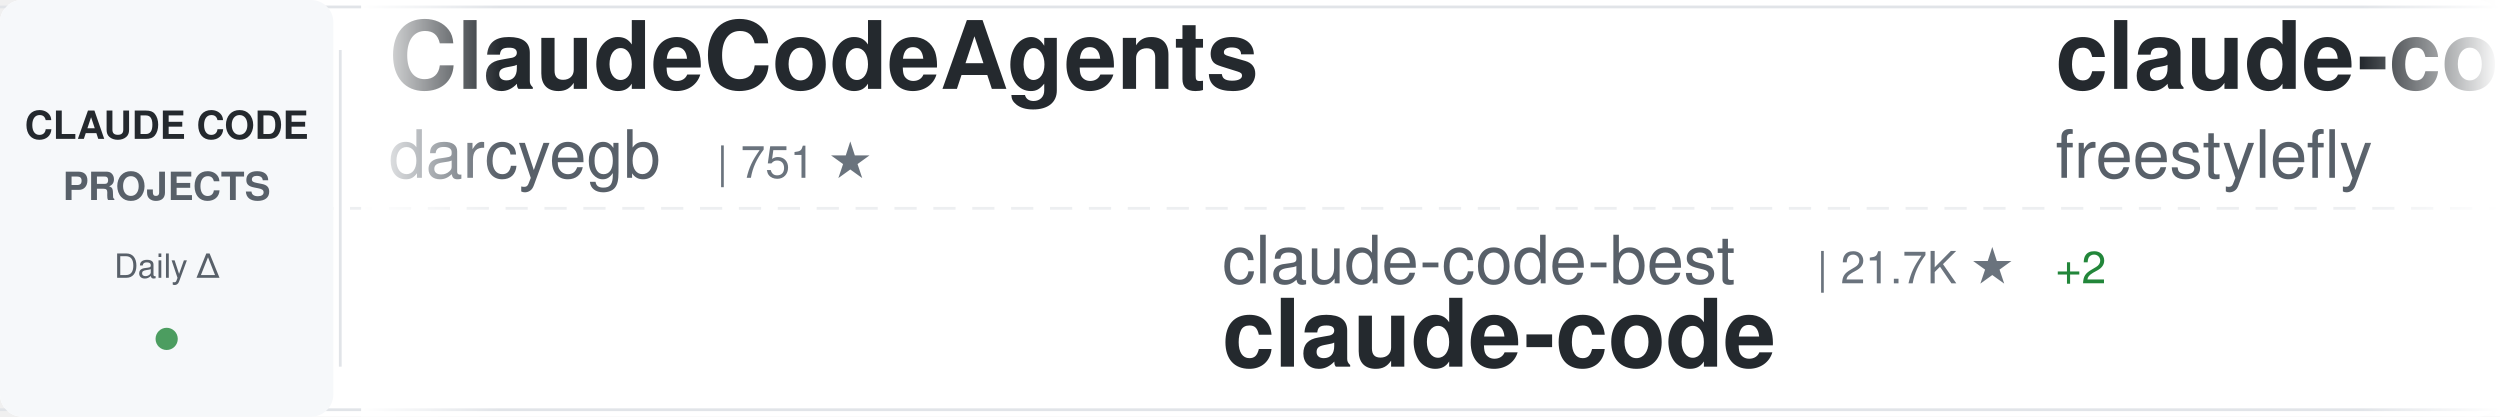
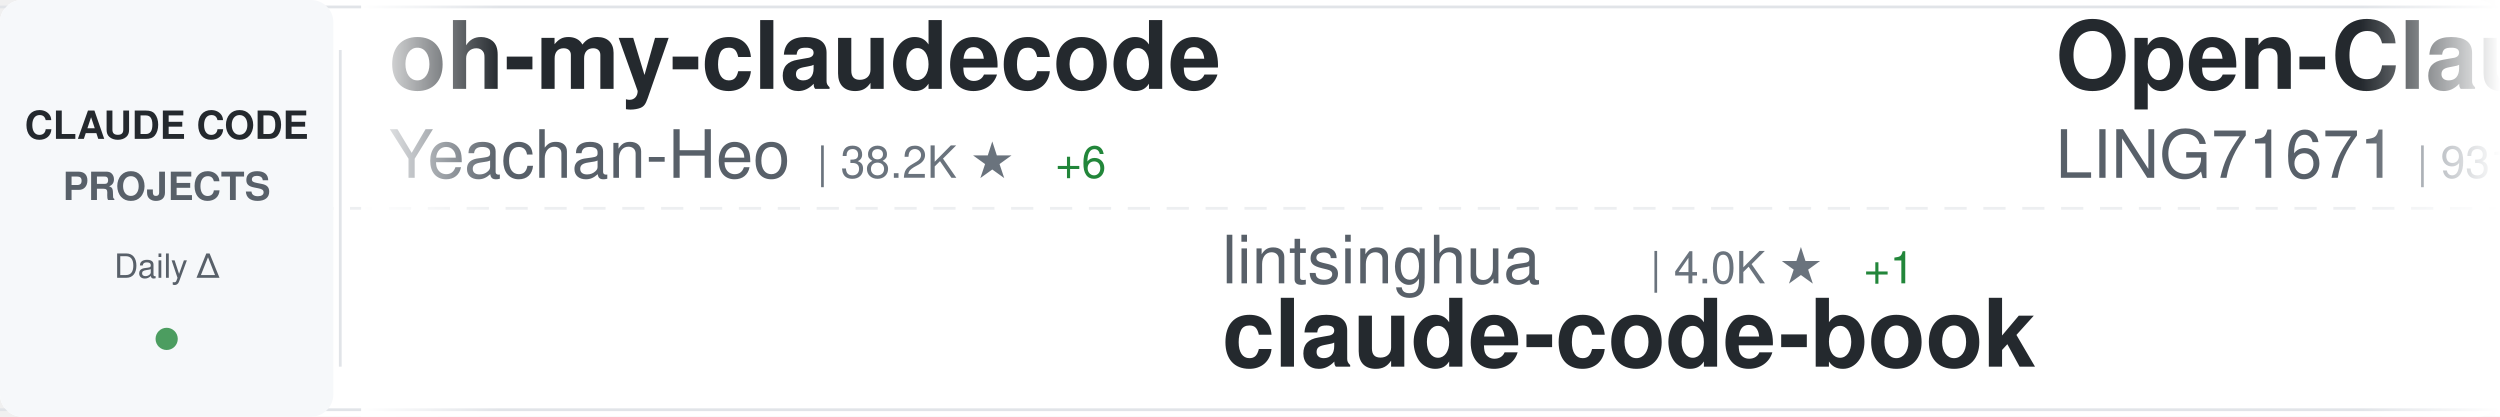
<svg xmlns="http://www.w3.org/2000/svg" width="900" height="150">
  <defs>
    <linearGradient id="awesomeLeftFade" x1="0%" y1="0%" x2="100%" y2="0%">
      <stop offset="0%" style="stop-color:#ffffff;stop-opacity:1" />
      <stop offset="100%" style="stop-color:#ffffff;stop-opacity:0" />
    </linearGradient>
    <linearGradient id="awesomeRightFade" x1="0%" y1="0%" x2="100%" y2="0%">
      <stop offset="0%" style="stop-color:#ffffff;stop-opacity:0" />
      <stop offset="100%" style="stop-color:#ffffff;stop-opacity:1" />
    </linearGradient>
  </defs>
  <rect width="900" height="150" fill="#ffffff" rx="8" />
  <rect x="0" y="2" width="900" height="1" fill="#e1e4e8" />
  <rect x="0" y="147" width="900" height="1" fill="#e1e4e8" />
  <line x1="0" y1="75" x2="900" y2="75" stroke="#e1e4e8" stroke-width="1" stroke-dasharray="8 6" opacity="0.6" />
  <rect x="0" y="0" width="120" height="150" fill="#f6f8fa" rx="8" />
  <text x="60" y="50" font-family="-apple-system, BlinkMacSystemFont, 'Segoe UI', Helvetica, Arial, sans-serif" font-size="14" font-weight="600" fill="#24292e" text-anchor="middle">CLAUDE CODE</text>
  <text x="60" y="72" font-family="-apple-system, BlinkMacSystemFont, 'Segoe UI', Helvetica, Arial, sans-serif" font-size="14" font-weight="600" fill="#586069" text-anchor="middle">PROJECTS</text>
  <text x="60" y="100" font-family="-apple-system, BlinkMacSystemFont, 'Segoe UI', Helvetica, Arial, sans-serif" font-size="12" font-weight="500" fill="#586069" text-anchor="middle">Daily Δ</text>
  <circle cx="60" cy="122" r="4" fill="#22863a" opacity="0.8" />
  <rect x="122" y="18" width="1" height="114" fill="#e1e4e8" />
  <clipPath id="awesomeTickerClip">
    <rect x="130" y="0" width="770" height="150" />
  </clipPath>
  <g clip-path="url(#awesomeTickerClip)">
    <g id="awesomeTickerItems">
      <animateTransform attributeName="transform" attributeType="XML" type="translate" from="0 0" to="-3000 0" dur="54s" repeatCount="indefinite" />
      <g transform="translate(0, 0)">
-         <text x="140" y="32" font-family="-apple-system, BlinkMacSystemFont, 'Segoe UI', Helvetica, Arial, sans-serif" font-size="34" font-weight="600" fill="#24292e">ClaudeCodeAgents</text>
-         <text x="140" y="64" font-family="-apple-system, BlinkMacSystemFont, 'Segoe UI', Helvetica, Arial, sans-serif" font-size="24" font-weight="400" fill="#586069">darcyegb</text>
-         <text x="258" y="64" font-family="-apple-system, BlinkMacSystemFont, 'Segoe UI', Helvetica, Arial, sans-serif" font-size="16" font-weight="500" fill="#6a737d">| 751 ★</text>
+         <text x="140" y="32" font-family="-apple-system, BlinkMacSystemFont, 'Segoe UI', Helvetica, Arial, sans-serif" font-size="34" font-weight="600" fill="#24292e">oh-my-claudecode</text>
+         <text x="140" y="64" font-family="-apple-system, BlinkMacSystemFont, 'Segoe UI', Helvetica, Arial, sans-serif" font-size="24" font-weight="400" fill="#586069">Yeachan-Heo</text>
+         <text x="294" y="64" font-family="-apple-system, BlinkMacSystemFont, 'Segoe UI', Helvetica, Arial, sans-serif" font-size="16" font-weight="500" fill="#6a737d">| 38.2K ★</text>
+         <text x="380" y="64" font-family="-apple-system, BlinkMacSystemFont, 'Segoe UI', Helvetica, Arial, sans-serif" font-size="16" font-weight="500" fill="#22863a"> +6</text>
      </g>
      <g transform="translate(300, 0)">
-         <text x="140" y="102" font-family="-apple-system, BlinkMacSystemFont, 'Segoe UI', Helvetica, Arial, sans-serif" font-size="24" font-weight="400" fill="#586069">claude-code-best</text>
-         <text x="354" y="102" font-family="-apple-system, BlinkMacSystemFont, 'Segoe UI', Helvetica, Arial, sans-serif" font-size="16" font-weight="500" fill="#6a737d">| 21.7K ★</text>
-         <text x="440" y="102" font-family="-apple-system, BlinkMacSystemFont, 'Segoe UI', Helvetica, Arial, sans-serif" font-size="16" font-weight="500" fill="#22863a"> +2</text>
-         <text x="140" y="132" font-family="-apple-system, BlinkMacSystemFont, 'Segoe UI', Helvetica, Arial, sans-serif" font-size="34" font-weight="600" fill="#24292e">claude-code</text>
+         <text x="140" y="102" font-family="-apple-system, BlinkMacSystemFont, 'Segoe UI', Helvetica, Arial, sans-serif" font-size="24" font-weight="400" fill="#586069">lintsinghua</text>
+         <text x="294" y="102" font-family="-apple-system, BlinkMacSystemFont, 'Segoe UI', Helvetica, Arial, sans-serif" font-size="16" font-weight="500" fill="#6a737d">| 4.0K ★</text>
+         <text x="371" y="102" font-family="-apple-system, BlinkMacSystemFont, 'Segoe UI', Helvetica, Arial, sans-serif" font-size="16" font-weight="500" fill="#22863a"> +1</text>
+         <text x="140" y="132" font-family="-apple-system, BlinkMacSystemFont, 'Segoe UI', Helvetica, Arial, sans-serif" font-size="34" font-weight="600" fill="#24292e">claude-code-book</text>
      </g>
      <g transform="translate(600, 0)">
-         <text x="140" y="32" font-family="-apple-system, BlinkMacSystemFont, 'Segoe UI', Helvetica, Arial, sans-serif" font-size="34" font-weight="600" fill="#24292e">claude-code</text>
-         <text x="140" y="64" font-family="-apple-system, BlinkMacSystemFont, 'Segoe UI', Helvetica, Arial, sans-serif" font-size="24" font-weight="400" fill="#586069">freestylefly</text>
-         <text x="306" y="64" font-family="-apple-system, BlinkMacSystemFont, 'Segoe UI', Helvetica, Arial, sans-serif" font-size="16" font-weight="500" fill="#6a737d">| 128 ★</text>
+         <text x="140" y="32" font-family="-apple-system, BlinkMacSystemFont, 'Segoe UI', Helvetica, Arial, sans-serif" font-size="34" font-weight="600" fill="#24292e">Open-ClaudeCode</text>
+         <text x="140" y="64" font-family="-apple-system, BlinkMacSystemFont, 'Segoe UI', Helvetica, Arial, sans-serif" font-size="24" font-weight="400" fill="#586069">LING71671</text>
+         <text x="270" y="64" font-family="-apple-system, BlinkMacSystemFont, 'Segoe UI', Helvetica, Arial, sans-serif" font-size="16" font-weight="500" fill="#6a737d">| 931 ★</text>
      </g>
      <g transform="translate(900, 0)">
-         <text x="140" y="102" font-family="-apple-system, BlinkMacSystemFont, 'Segoe UI', Helvetica, Arial, sans-serif" font-size="24" font-weight="400" fill="#586069">pengchengneo</text>
-         <text x="306" y="102" font-family="-apple-system, BlinkMacSystemFont, 'Segoe UI', Helvetica, Arial, sans-serif" font-size="16" font-weight="500" fill="#6a737d">| 1.7K ★</text>
-         <text x="140" y="132" font-family="-apple-system, BlinkMacSystemFont, 'Segoe UI', Helvetica, Arial, sans-serif" font-size="34" font-weight="600" fill="#24292e">Claude-Code</text>
+         <text x="140" y="102" font-family="-apple-system, BlinkMacSystemFont, 'Segoe UI', Helvetica, Arial, sans-serif" font-size="24" font-weight="400" fill="#586069">Maciek-roboblog</text>
+         <text x="342" y="102" font-family="-apple-system, BlinkMacSystemFont, 'Segoe UI', Helvetica, Arial, sans-serif" font-size="16" font-weight="500" fill="#6a737d">| 8.6K ★</text>
+         <text x="140" y="132" font-family="-apple-system, BlinkMacSystemFont, 'Segoe UI', Helvetica, Arial, sans-serif" font-size="34" font-weight="600" fill="#24292e">Claude-Code-Usage-Monito...</text>
      </g>
      <g transform="translate(1200, 0)">
-         <text x="140" y="32" font-family="-apple-system, BlinkMacSystemFont, 'Segoe UI', Helvetica, Arial, sans-serif" font-size="34" font-weight="600" fill="#24292e">claude-code-book</text>
-         <text x="140" y="64" font-family="-apple-system, BlinkMacSystemFont, 'Segoe UI', Helvetica, Arial, sans-serif" font-size="24" font-weight="400" fill="#586069">lintsinghua</text>
-         <text x="294" y="64" font-family="-apple-system, BlinkMacSystemFont, 'Segoe UI', Helvetica, Arial, sans-serif" font-size="16" font-weight="500" fill="#6a737d">| 4.0K ★</text>
-         <text x="371" y="64" font-family="-apple-system, BlinkMacSystemFont, 'Segoe UI', Helvetica, Arial, sans-serif" font-size="16" font-weight="500" fill="#22863a"> +1</text>
+         <text x="140" y="32" font-family="-apple-system, BlinkMacSystemFont, 'Segoe UI', Helvetica, Arial, sans-serif" font-size="34" font-weight="600" fill="#24292e">claude-code</text>
+         <text x="140" y="64" font-family="-apple-system, BlinkMacSystemFont, 'Segoe UI', Helvetica, Arial, sans-serif" font-size="24" font-weight="400" fill="#586069">jarmuine</text>
+         <text x="258" y="64" font-family="-apple-system, BlinkMacSystemFont, 'Segoe UI', Helvetica, Arial, sans-serif" font-size="16" font-weight="500" fill="#6a737d">| 2.3K ★</text>
      </g>
      <g transform="translate(1500, 0)">
-         <text x="140" y="102" font-family="-apple-system, BlinkMacSystemFont, 'Segoe UI', Helvetica, Arial, sans-serif" font-size="24" font-weight="400" fill="#586069">VineeTagarwaL-code</text>
-         <text x="378" y="102" font-family="-apple-system, BlinkMacSystemFont, 'Segoe UI', Helvetica, Arial, sans-serif" font-size="16" font-weight="500" fill="#6a737d">| 273 ★</text>
+         <text x="140" y="102" font-family="-apple-system, BlinkMacSystemFont, 'Segoe UI', Helvetica, Arial, sans-serif" font-size="24" font-weight="400" fill="#586069">RishabhK103</text>
+         <text x="294" y="102" font-family="-apple-system, BlinkMacSystemFont, 'Segoe UI', Helvetica, Arial, sans-serif" font-size="16" font-weight="500" fill="#6a737d">| 105 ★</text>
        <text x="140" y="132" font-family="-apple-system, BlinkMacSystemFont, 'Segoe UI', Helvetica, Arial, sans-serif" font-size="34" font-weight="600" fill="#24292e">claude-code</text>
      </g>
      <g transform="translate(1800, 0)">
-         <text x="140" y="32" font-family="-apple-system, BlinkMacSystemFont, 'Segoe UI', Helvetica, Arial, sans-serif" font-size="34" font-weight="600" fill="#24292e">arcads-claude-code</text>
-         <text x="140" y="64" font-family="-apple-system, BlinkMacSystemFont, 'Segoe UI', Helvetica, Arial, sans-serif" font-size="24" font-weight="400" fill="#586069">krusemediallc</text>
-         <text x="318" y="64" font-family="-apple-system, BlinkMacSystemFont, 'Segoe UI', Helvetica, Arial, sans-serif" font-size="16" font-weight="500" fill="#6a737d">| 1.1K ★</text>
-         <text x="395" y="64" font-family="-apple-system, BlinkMacSystemFont, 'Segoe UI', Helvetica, Arial, sans-serif" font-size="16" font-weight="500" fill="#22863a"> +1</text>
+         <text x="140" y="32" font-family="-apple-system, BlinkMacSystemFont, 'Segoe UI', Helvetica, Arial, sans-serif" font-size="34" font-weight="600" fill="#24292e">Claude-Code-Source-Study</text>
+         <text x="140" y="64" font-family="-apple-system, BlinkMacSystemFont, 'Segoe UI', Helvetica, Arial, sans-serif" font-size="24" font-weight="400" fill="#586069">luyao618</text>
+         <text x="258" y="64" font-family="-apple-system, BlinkMacSystemFont, 'Segoe UI', Helvetica, Arial, sans-serif" font-size="16" font-weight="500" fill="#6a737d">| 1.6K ★</text>
      </g>
      <g transform="translate(2100, 0)">
-         <text x="140" y="102" font-family="-apple-system, BlinkMacSystemFont, 'Segoe UI', Helvetica, Arial, sans-serif" font-size="24" font-weight="400" fill="#586069">AICoderTudou</text>
-         <text x="306" y="102" font-family="-apple-system, BlinkMacSystemFont, 'Segoe UI', Helvetica, Arial, sans-serif" font-size="16" font-weight="500" fill="#6a737d">| 497 ★</text>
-         <text x="140" y="132" font-family="-apple-system, BlinkMacSystemFont, 'Segoe UI', Helvetica, Arial, sans-serif" font-size="34" font-weight="600" fill="#24292e">claude-code-tudou</text>
+         <text x="140" y="102" font-family="-apple-system, BlinkMacSystemFont, 'Segoe UI', Helvetica, Arial, sans-serif" font-size="24" font-weight="400" fill="#586069">RichardAtCT</text>
+         <text x="294" y="102" font-family="-apple-system, BlinkMacSystemFont, 'Segoe UI', Helvetica, Arial, sans-serif" font-size="16" font-weight="500" fill="#6a737d">| 2.7K ★</text>
+         <text x="371" y="102" font-family="-apple-system, BlinkMacSystemFont, 'Segoe UI', Helvetica, Arial, sans-serif" font-size="16" font-weight="500" fill="#22863a"> +1</text>
+         <text x="140" y="132" font-family="-apple-system, BlinkMacSystemFont, 'Segoe UI', Helvetica, Arial, sans-serif" font-size="34" font-weight="600" fill="#24292e">claude-code-telegram</text>
      </g>
      <g transform="translate(2400, 0)">
-         <text x="140" y="32" font-family="-apple-system, BlinkMacSystemFont, 'Segoe UI', Helvetica, Arial, sans-serif" font-size="34" font-weight="600" fill="#24292e">Claude-code</text>
-         <text x="140" y="64" font-family="-apple-system, BlinkMacSystemFont, 'Segoe UI', Helvetica, Arial, sans-serif" font-size="24" font-weight="400" fill="#586069">zstmfhy</text>
-         <text x="246" y="64" font-family="-apple-system, BlinkMacSystemFont, 'Segoe UI', Helvetica, Arial, sans-serif" font-size="16" font-weight="500" fill="#6a737d">| 190 ★</text>
+         <text x="140" y="32" font-family="-apple-system, BlinkMacSystemFont, 'Segoe UI', Helvetica, Arial, sans-serif" font-size="34" font-weight="600" fill="#24292e">learn-claude-code</text>
+         <text x="140" y="64" font-family="-apple-system, BlinkMacSystemFont, 'Segoe UI', Helvetica, Arial, sans-serif" font-size="24" font-weight="400" fill="#586069">shareAI-lab</text>
+         <text x="294" y="64" font-family="-apple-system, BlinkMacSystemFont, 'Segoe UI', Helvetica, Arial, sans-serif" font-size="16" font-weight="500" fill="#6a737d">| 72.9K ★</text>
+         <text x="380" y="64" font-family="-apple-system, BlinkMacSystemFont, 'Segoe UI', Helvetica, Arial, sans-serif" font-size="16" font-weight="500" fill="#22863a"> +19</text>
      </g>
      <g transform="translate(2700, 0)">
-         <text x="140" y="102" font-family="-apple-system, BlinkMacSystemFont, 'Segoe UI', Helvetica, Arial, sans-serif" font-size="24" font-weight="400" fill="#586069">fazxes</text>
-         <text x="234" y="102" font-family="-apple-system, BlinkMacSystemFont, 'Segoe UI', Helvetica, Arial, sans-serif" font-size="16" font-weight="500" fill="#6a737d">| 228 ★</text>
-         <text x="140" y="132" font-family="-apple-system, BlinkMacSystemFont, 'Segoe UI', Helvetica, Arial, sans-serif" font-size="34" font-weight="600" fill="#24292e">Claude-code</text>
+         <text x="140" y="102" font-family="-apple-system, BlinkMacSystemFont, 'Segoe UI', Helvetica, Arial, sans-serif" font-size="24" font-weight="400" fill="#586069">jqueryscript</text>
+         <text x="306" y="102" font-family="-apple-system, BlinkMacSystemFont, 'Segoe UI', Helvetica, Arial, sans-serif" font-size="16" font-weight="500" fill="#6a737d">| 484 ★</text>
+         <text x="374" y="102" font-family="-apple-system, BlinkMacSystemFont, 'Segoe UI', Helvetica, Arial, sans-serif" font-size="16" font-weight="500" fill="#22863a"> +1</text>
+         <text x="140" y="132" font-family="-apple-system, BlinkMacSystemFont, 'Segoe UI', Helvetica, Arial, sans-serif" font-size="34" font-weight="600" fill="#24292e">awesome-claude-code</text>
      </g>
      <g transform="translate(3000, 0)">
-         <text x="140" y="32" font-family="-apple-system, BlinkMacSystemFont, 'Segoe UI', Helvetica, Arial, sans-serif" font-size="34" font-weight="600" fill="#24292e">ClaudeCodeAgents</text>
-         <text x="140" y="64" font-family="-apple-system, BlinkMacSystemFont, 'Segoe UI', Helvetica, Arial, sans-serif" font-size="24" font-weight="400" fill="#586069">darcyegb</text>
-         <text x="258" y="64" font-family="-apple-system, BlinkMacSystemFont, 'Segoe UI', Helvetica, Arial, sans-serif" font-size="16" font-weight="500" fill="#6a737d">| 751 ★</text>
+         <text x="140" y="32" font-family="-apple-system, BlinkMacSystemFont, 'Segoe UI', Helvetica, Arial, sans-serif" font-size="34" font-weight="600" fill="#24292e">oh-my-claudecode</text>
+         <text x="140" y="64" font-family="-apple-system, BlinkMacSystemFont, 'Segoe UI', Helvetica, Arial, sans-serif" font-size="24" font-weight="400" fill="#586069">Yeachan-Heo</text>
+         <text x="294" y="64" font-family="-apple-system, BlinkMacSystemFont, 'Segoe UI', Helvetica, Arial, sans-serif" font-size="16" font-weight="500" fill="#6a737d">| 38.2K ★</text>
+         <text x="380" y="64" font-family="-apple-system, BlinkMacSystemFont, 'Segoe UI', Helvetica, Arial, sans-serif" font-size="16" font-weight="500" fill="#22863a"> +6</text>
      </g>
      <g transform="translate(3300, 0)">
-         <text x="140" y="102" font-family="-apple-system, BlinkMacSystemFont, 'Segoe UI', Helvetica, Arial, sans-serif" font-size="24" font-weight="400" fill="#586069">claude-code-best</text>
-         <text x="354" y="102" font-family="-apple-system, BlinkMacSystemFont, 'Segoe UI', Helvetica, Arial, sans-serif" font-size="16" font-weight="500" fill="#6a737d">| 21.7K ★</text>
-         <text x="440" y="102" font-family="-apple-system, BlinkMacSystemFont, 'Segoe UI', Helvetica, Arial, sans-serif" font-size="16" font-weight="500" fill="#22863a"> +2</text>
-         <text x="140" y="132" font-family="-apple-system, BlinkMacSystemFont, 'Segoe UI', Helvetica, Arial, sans-serif" font-size="34" font-weight="600" fill="#24292e">claude-code</text>
+         <text x="140" y="102" font-family="-apple-system, BlinkMacSystemFont, 'Segoe UI', Helvetica, Arial, sans-serif" font-size="24" font-weight="400" fill="#586069">lintsinghua</text>
+         <text x="294" y="102" font-family="-apple-system, BlinkMacSystemFont, 'Segoe UI', Helvetica, Arial, sans-serif" font-size="16" font-weight="500" fill="#6a737d">| 4.0K ★</text>
+         <text x="371" y="102" font-family="-apple-system, BlinkMacSystemFont, 'Segoe UI', Helvetica, Arial, sans-serif" font-size="16" font-weight="500" fill="#22863a"> +1</text>
+         <text x="140" y="132" font-family="-apple-system, BlinkMacSystemFont, 'Segoe UI', Helvetica, Arial, sans-serif" font-size="34" font-weight="600" fill="#24292e">claude-code-book</text>
      </g>
      <g transform="translate(3600, 0)">
-         <text x="140" y="32" font-family="-apple-system, BlinkMacSystemFont, 'Segoe UI', Helvetica, Arial, sans-serif" font-size="34" font-weight="600" fill="#24292e">claude-code</text>
-         <text x="140" y="64" font-family="-apple-system, BlinkMacSystemFont, 'Segoe UI', Helvetica, Arial, sans-serif" font-size="24" font-weight="400" fill="#586069">freestylefly</text>
-         <text x="306" y="64" font-family="-apple-system, BlinkMacSystemFont, 'Segoe UI', Helvetica, Arial, sans-serif" font-size="16" font-weight="500" fill="#6a737d">| 128 ★</text>
+         <text x="140" y="32" font-family="-apple-system, BlinkMacSystemFont, 'Segoe UI', Helvetica, Arial, sans-serif" font-size="34" font-weight="600" fill="#24292e">Open-ClaudeCode</text>
+         <text x="140" y="64" font-family="-apple-system, BlinkMacSystemFont, 'Segoe UI', Helvetica, Arial, sans-serif" font-size="24" font-weight="400" fill="#586069">LING71671</text>
+         <text x="270" y="64" font-family="-apple-system, BlinkMacSystemFont, 'Segoe UI', Helvetica, Arial, sans-serif" font-size="16" font-weight="500" fill="#6a737d">| 931 ★</text>
      </g>
      <g transform="translate(3900, 0)">
-         <text x="140" y="102" font-family="-apple-system, BlinkMacSystemFont, 'Segoe UI', Helvetica, Arial, sans-serif" font-size="24" font-weight="400" fill="#586069">pengchengneo</text>
-         <text x="306" y="102" font-family="-apple-system, BlinkMacSystemFont, 'Segoe UI', Helvetica, Arial, sans-serif" font-size="16" font-weight="500" fill="#6a737d">| 1.7K ★</text>
-         <text x="140" y="132" font-family="-apple-system, BlinkMacSystemFont, 'Segoe UI', Helvetica, Arial, sans-serif" font-size="34" font-weight="600" fill="#24292e">Claude-Code</text>
+         <text x="140" y="102" font-family="-apple-system, BlinkMacSystemFont, 'Segoe UI', Helvetica, Arial, sans-serif" font-size="24" font-weight="400" fill="#586069">Maciek-roboblog</text>
+         <text x="342" y="102" font-family="-apple-system, BlinkMacSystemFont, 'Segoe UI', Helvetica, Arial, sans-serif" font-size="16" font-weight="500" fill="#6a737d">| 8.6K ★</text>
+         <text x="140" y="132" font-family="-apple-system, BlinkMacSystemFont, 'Segoe UI', Helvetica, Arial, sans-serif" font-size="34" font-weight="600" fill="#24292e">Claude-Code-Usage-Monito...</text>
      </g>
    </g>
  </g>
  <rect x="130" y="0" width="50" height="150" fill="url(#awesomeLeftFade)" />
  <rect x="850" y="0" width="50" height="150" fill="url(#awesomeRightFade)" />
</svg>
